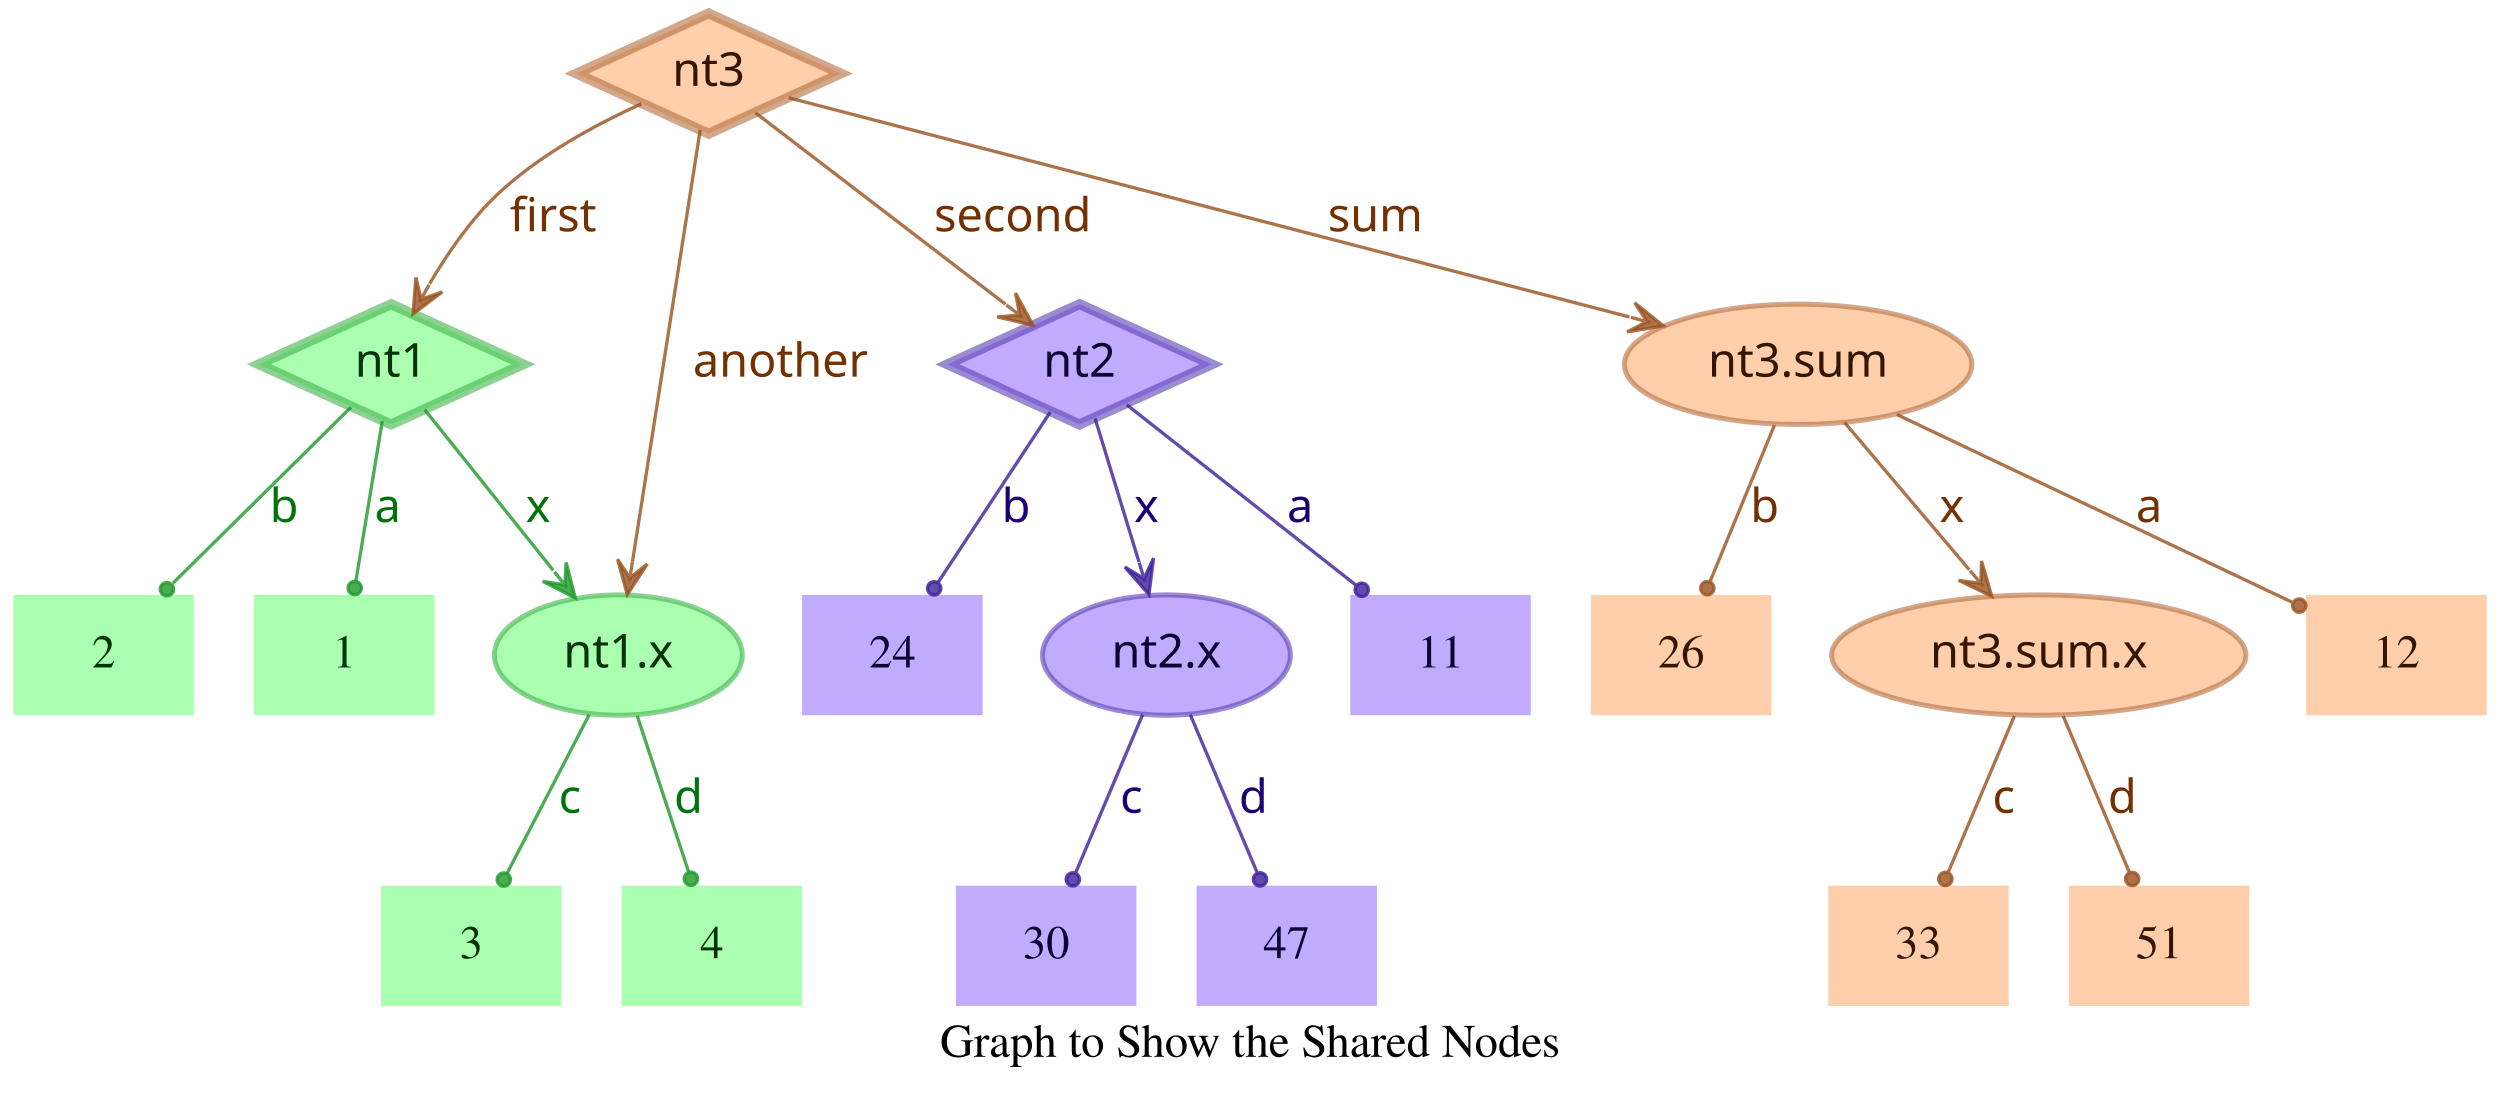
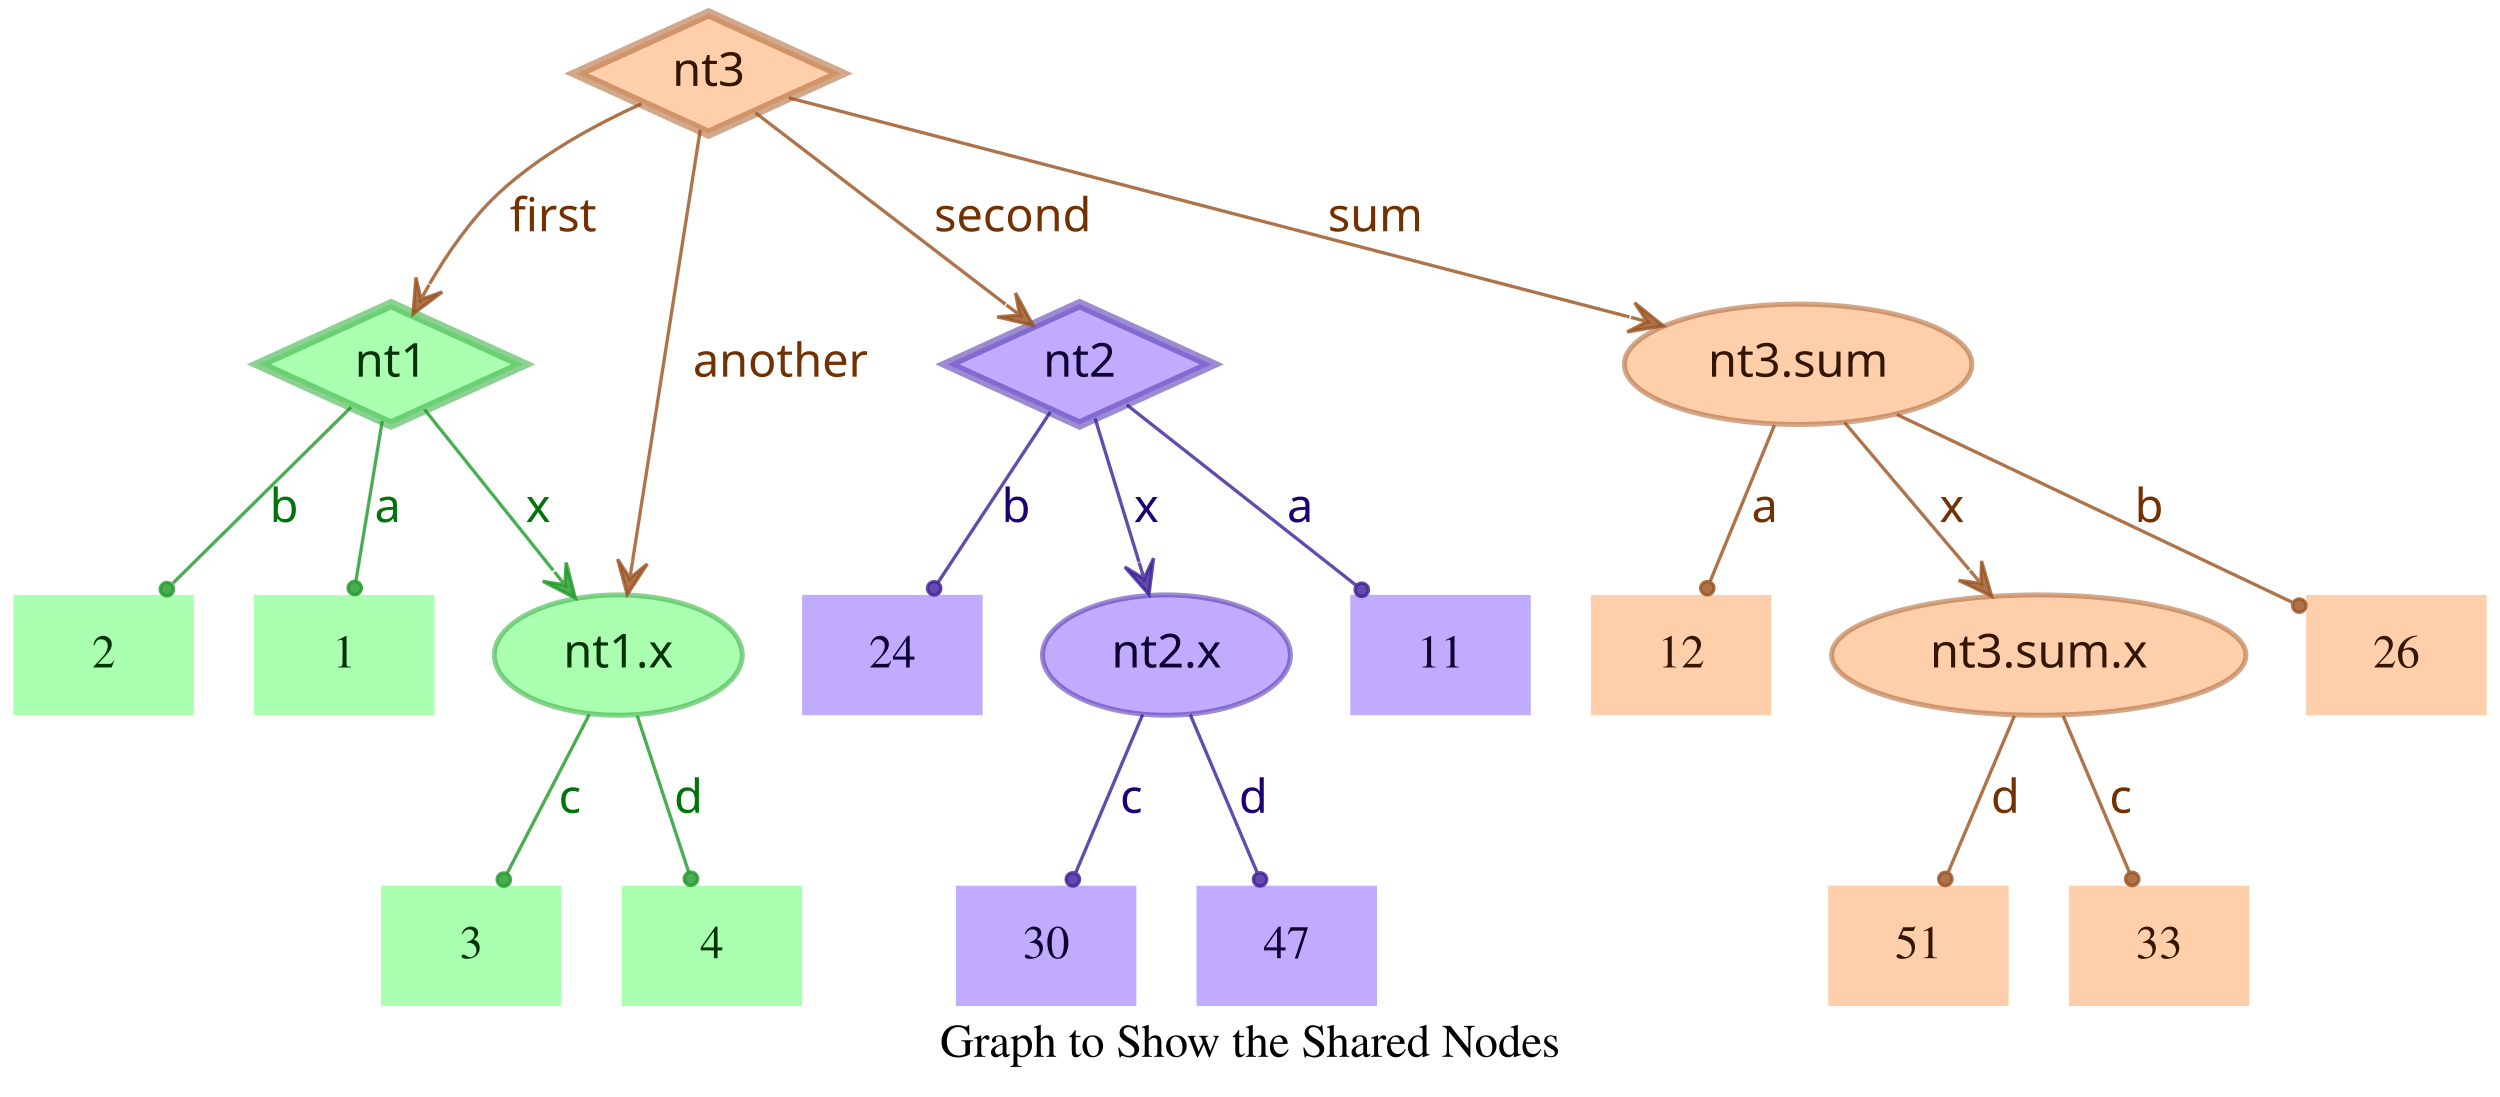
<svg xmlns="http://www.w3.org/2000/svg" width="748pt" height="328pt" viewBox="0.00 0.00 748.00 328.00">
  <g id="graph0" class="graph" transform="scale(1 1) rotate(0) translate(4 324)">
    <polygon fill="transparent" stroke="transparent" points="-4,4 -4,-324 744,-324 744,4 -4,4" />
    <text text-anchor="middle" x="370" y="-7.8" font-family="Times,serif" font-size="14.00">Graph to Show the Shared Nodes</text>
    <g id="node1" class="node">
      <polygon fill="#73ff7e" fill-opacity="0.6" stroke="#3eb248" stroke-width="3" stroke-opacity="0.6" points="113,-233 73.45,-215 113,-197 152.55,-215 113,-233" />
      <text text-anchor="middle" x="113" y="-211.3" font-family="Times-Roman bold" font-size="14.00" fill="#003304">nt1</text>
    </g>
    <g id="node4" class="node">
      <polygon fill="#73ff7e" fill-opacity="0.6" stroke="transparent" stroke-width="1.5" points="126,-146 72,-146 72,-110 126,-110 126,-146" />
      <text text-anchor="middle" x="99" y="-124.3" font-family="Times,serif" font-size="14.00" fill="#003304">1</text>
    </g>
    <g id="edge1" class="edge">
      <path fill="none" stroke="#1f9929" stroke-opacity="0.8" d="M110.37,-198.01C108.14,-184.47 104.92,-164.96 102.48,-150.13" />
      <ellipse fill="#1f9929" fill-opacity="0.8" stroke="#1f9929" stroke-opacity="0.8" cx="102.14" cy="-148.06" rx="2" ry="2" />
      <text text-anchor="middle" x="112" y="-167.8" font-family="Times-Roman bold" font-size="14.00" fill="#00730a">a</text>
    </g>
    <g id="node5" class="node">
      <polygon fill="#73ff7e" fill-opacity="0.6" stroke="transparent" stroke-width="1.5" points="54,-146 0,-146 0,-110 54,-110 54,-146" />
      <text text-anchor="middle" x="27" y="-124.3" font-family="Times,serif" font-size="14.00" fill="#003304">2</text>
    </g>
    <g id="edge2" class="edge">
      <path fill="none" stroke="#1f9929" stroke-opacity="0.8" d="M101.04,-202.18C87.28,-188.58 64.44,-166.01 47.76,-149.52" />
      <ellipse fill="#1f9929" fill-opacity="0.8" stroke="#1f9929" stroke-opacity="0.8" cx="45.94" cy="-147.72" rx="2" ry="2" />
      <text text-anchor="middle" x="81" y="-167.8" font-family="Times-Roman bold" font-size="14.00" fill="#00730a">b</text>
    </g>
    <g id="node6" class="node">
      <ellipse fill="#73ff7e" fill-opacity="0.6" stroke="#3eb248" stroke-width="1.5" stroke-opacity="0.6" cx="181" cy="-128" rx="37.09" ry="18" />
      <text text-anchor="middle" x="181" y="-124.3" font-family="Times-Roman bold" font-size="14.00" fill="#003304">nt1.x</text>
    </g>
    <g id="edge3" class="edge">
      <path fill="none" stroke="#1f9929" stroke-opacity="0.8" d="M123.03,-201.46C133.13,-188.83 148.97,-169.03 161.54,-153.32" />
      <polygon fill="#1f9929" fill-opacity="0.8" stroke="#1f9929" stroke-opacity="0.8" points="168.13,-145.08 165.4,-155.7 165.01,-148.99 161.89,-152.89 161.89,-152.89 161.89,-152.89 165.01,-148.99 158.37,-150.08 168.13,-145.08 168.13,-145.08" />
      <text text-anchor="middle" x="157" y="-167.8" font-family="Times-Roman bold" font-size="14.00" fill="#00730a">x</text>
    </g>
    <g id="node2" class="node">
      <polygon fill="#9673ff" fill-opacity="0.6" stroke="#5b3eb2" stroke-width="3" stroke-opacity="0.6" points="319,-233 279.45,-215 319,-197 358.55,-215 319,-233" />
      <text text-anchor="middle" x="319" y="-211.3" font-family="Times-Roman bold" font-size="14.00" fill="#0d0033">nt2</text>
    </g>
    <g id="node7" class="node">
      <polygon fill="#9673ff" fill-opacity="0.6" stroke="transparent" stroke-width="1.5" points="454,-146 400,-146 400,-110 454,-110 454,-146" />
      <text text-anchor="middle" x="427" y="-124.3" font-family="Times,serif" font-size="14.00" fill="#0d0033">11</text>
    </g>
    <g id="edge4" class="edge">
      <path fill="none" stroke="#3d1f99" stroke-opacity="0.8" d="M333.12,-202.89C350.49,-189.22 380.29,-165.76 401.66,-148.94" />
      <ellipse fill="#3d1f99" fill-opacity="0.8" stroke="#3d1f99" stroke-opacity="0.8" cx="403.44" cy="-147.54" rx="2" ry="2" />
      <text text-anchor="middle" x="385" y="-167.8" font-family="Times-Roman bold" font-size="14.00" fill="#1d0073">a</text>
    </g>
    <g id="node8" class="node">
      <polygon fill="#9673ff" fill-opacity="0.6" stroke="transparent" stroke-width="1.5" points="290,-146 236,-146 236,-110 290,-110 290,-146" />
      <text text-anchor="middle" x="263" y="-124.3" font-family="Times,serif" font-size="14.00" fill="#0d0033">24</text>
    </g>
    <g id="edge5" class="edge">
      <path fill="none" stroke="#3d1f99" stroke-opacity="0.8" d="M310.25,-200.72C301.27,-187.09 287.17,-165.69 276.71,-149.81" />
      <ellipse fill="#3d1f99" fill-opacity="0.8" stroke="#3d1f99" stroke-opacity="0.8" cx="275.5" cy="-147.97" rx="2" ry="2" />
      <text text-anchor="middle" x="300" y="-167.8" font-family="Times-Roman bold" font-size="14.00" fill="#1d0073">b</text>
    </g>
    <g id="node9" class="node">
      <ellipse fill="#9673ff" fill-opacity="0.6" stroke="#5b3eb2" stroke-width="1.5" stroke-opacity="0.6" cx="345" cy="-128" rx="37.09" ry="18" />
      <text text-anchor="middle" x="345" y="-124.3" font-family="Times-Roman bold" font-size="14.00" fill="#0d0033">nt2.x</text>
    </g>
    <g id="edge6" class="edge">
      <path fill="none" stroke="#3d1f99" stroke-opacity="0.8" d="M323.65,-198.8C327.29,-186.89 332.45,-170.02 336.79,-155.84" />
      <polygon fill="#3d1f99" fill-opacity="0.8" stroke="#3d1f99" stroke-opacity="0.8" points="339.77,-146.11 341.14,-156.99 338.3,-150.89 336.84,-155.67 336.84,-155.67 336.84,-155.67 338.3,-150.89 332.54,-154.36 339.77,-146.11 339.77,-146.11" />
      <text text-anchor="middle" x="339" y="-167.8" font-family="Times-Roman bold" font-size="14.00" fill="#1d0073">x</text>
    </g>
    <g id="node3" class="node">
      <polygon fill="#ffad73" fill-opacity="0.6" stroke="#b26f3e" stroke-width="3" stroke-opacity="0.6" points="208,-320 168.45,-302 208,-284 247.55,-302 208,-320" />
      <text text-anchor="middle" x="208" y="-298.3" font-family="Times-Roman bold" font-size="14.00" fill="#331500">nt3</text>
    </g>
    <g id="edge7" class="edge">
      <path fill="none" stroke="#99521f" stroke-opacity="0.8" d="M187.91,-292.95C174.66,-286.94 157.49,-277.74 145,-266 136.86,-258.35 129.88,-248.22 124.53,-239.08" />
      <polygon fill="#99521f" fill-opacity="0.8" stroke="#99521f" stroke-opacity="0.8" points="119.57,-230.05 128.33,-236.65 121.98,-234.44 124.39,-238.82 124.39,-238.82 124.39,-238.82 121.98,-234.44 120.45,-240.99 119.57,-230.05 119.57,-230.05" />
      <text text-anchor="middle" x="161.5" y="-254.8" font-family="Times-Roman bold" font-size="14.00" fill="#733000">first</text>
    </g>
    <g id="edge8" class="edge">
      <path fill="none" stroke="#99521f" stroke-opacity="0.8" d="M222.06,-290.23C240.91,-275.8 274.57,-250.02 296.85,-232.96" />
      <polygon fill="#99521f" fill-opacity="0.8" stroke="#99521f" stroke-opacity="0.8" points="305.06,-226.68 299.85,-236.33 301.09,-229.72 297.12,-232.76 297.12,-232.76 297.12,-232.76 301.09,-229.72 294.38,-229.18 305.06,-226.68 305.06,-226.68" />
      <text text-anchor="middle" x="299" y="-254.8" font-family="Times-Roman bold" font-size="14.00" fill="#733000">second</text>
    </g>
    <g id="edge9" class="edge">
      <path fill="none" stroke="#99521f" stroke-opacity="0.8" d="M205.51,-285.13C200.89,-255.68 190.94,-192.3 185.24,-156" />
      <polygon fill="#99521f" fill-opacity="0.8" stroke="#99521f" stroke-opacity="0.8" points="183.68,-146.1 189.68,-155.28 184.46,-151.04 185.24,-155.98 185.24,-155.98 185.24,-155.98 184.46,-151.04 180.79,-156.68 183.68,-146.1 183.68,-146.1" />
      <text text-anchor="middle" x="229.5" y="-211.3" font-family="Times-Roman bold" font-size="14.00" fill="#733000">another</text>
    </g>
    <g id="node10" class="node">
      <ellipse fill="#ffad73" fill-opacity="0.6" stroke="#b26f3e" stroke-width="1.5" stroke-opacity="0.6" cx="534" cy="-215" rx="51.99" ry="18" />
      <text text-anchor="middle" x="534" y="-211.3" font-family="Times-Roman bold" font-size="14.00" fill="#331500">nt3.sum</text>
    </g>
    <g id="edge10" class="edge">
      <path fill="none" stroke="#99521f" stroke-opacity="0.8" d="M231.97,-294.75C284.81,-280.97 412.24,-247.75 483.54,-229.16" />
      <polygon fill="#99521f" fill-opacity="0.8" stroke="#99521f" stroke-opacity="0.8" points="493.64,-226.52 485.1,-233.4 488.8,-227.78 483.96,-229.05 483.96,-229.05 483.96,-229.05 488.8,-227.78 482.83,-224.69 493.64,-226.52 493.64,-226.52" />
      <text text-anchor="middle" x="407.5" y="-254.8" font-family="Times-Roman bold" font-size="14.00" fill="#733000">sum</text>
    </g>
    <g id="node11" class="node">
      <polygon fill="#73ff7e" fill-opacity="0.6" stroke="transparent" stroke-width="1.5" points="164,-59 110,-59 110,-23 164,-23 164,-59" />
      <text text-anchor="middle" x="137" y="-37.3" font-family="Times,serif" font-size="14.00" fill="#003304">3</text>
    </g>
    <g id="edge11" class="edge">
      <path fill="none" stroke="#1f9929" stroke-opacity="0.8" d="M172.31,-110.21C165.24,-96.56 155.24,-77.24 147.69,-62.65" />
      <ellipse fill="#1f9929" fill-opacity="0.8" stroke="#1f9929" stroke-opacity="0.8" cx="146.74" cy="-60.83" rx="2" ry="2" />
      <text text-anchor="middle" x="166.5" y="-80.8" font-family="Times-Roman bold" font-size="14.00" fill="#00730a">c</text>
    </g>
    <g id="node12" class="node">
      <polygon fill="#73ff7e" fill-opacity="0.6" stroke="transparent" stroke-width="1.5" points="236,-59 182,-59 182,-23 236,-23 236,-59" />
      <text text-anchor="middle" x="209" y="-37.3" font-family="Times,serif" font-size="14.00" fill="#003304">4</text>
    </g>
    <g id="edge12" class="edge">
      <path fill="none" stroke="#1f9929" stroke-opacity="0.8" d="M186.67,-109.8C191.11,-96.32 197.31,-77.5 202.05,-63.11" />
      <ellipse fill="#1f9929" fill-opacity="0.8" stroke="#1f9929" stroke-opacity="0.8" cx="202.72" cy="-61.08" rx="2" ry="2" />
      <text text-anchor="middle" x="202" y="-80.8" font-family="Times-Roman bold" font-size="14.00" fill="#00730a">d</text>
    </g>
    <g id="node13" class="node">
      <polygon fill="#9673ff" fill-opacity="0.6" stroke="transparent" stroke-width="1.5" points="336,-59 282,-59 282,-23 336,-23 336,-59" />
      <text text-anchor="middle" x="309" y="-37.3" font-family="Times,serif" font-size="14.00" fill="#0d0033">30</text>
    </g>
    <g id="edge13" class="edge">
      <path fill="none" stroke="#3d1f99" stroke-opacity="0.8" d="M337.89,-110.21C332.16,-96.67 324.07,-77.57 317.9,-63.02" />
      <ellipse fill="#3d1f99" fill-opacity="0.8" stroke="#3d1f99" stroke-opacity="0.8" cx="317" cy="-60.89" rx="2" ry="2" />
      <text text-anchor="middle" x="334.5" y="-80.8" font-family="Times-Roman bold" font-size="14.00" fill="#1d0073">c</text>
    </g>
    <g id="node14" class="node">
      <polygon fill="#9673ff" fill-opacity="0.6" stroke="transparent" stroke-width="1.5" points="408,-59 354,-59 354,-23 408,-23 408,-59" />
      <text text-anchor="middle" x="381" y="-37.3" font-family="Times,serif" font-size="14.00" fill="#0d0033">47</text>
    </g>
    <g id="edge14" class="edge">
      <path fill="none" stroke="#3d1f99" stroke-opacity="0.8" d="M352.11,-110.21C357.84,-96.67 365.93,-77.57 372.1,-63.02" />
      <ellipse fill="#3d1f99" fill-opacity="0.8" stroke="#3d1f99" stroke-opacity="0.8" cx="373" cy="-60.89" rx="2" ry="2" />
      <text text-anchor="middle" x="371" y="-80.8" font-family="Times-Roman bold" font-size="14.00" fill="#1d0073">d</text>
    </g>
    <g id="node15" class="node">
      <polygon fill="#ffad73" fill-opacity="0.6" stroke="transparent" stroke-width="1.5" points="740,-146 686,-146 686,-110 740,-110 740,-146" />
-       <text text-anchor="middle" x="713" y="-124.3" font-family="Times,serif" font-size="14.00" fill="#331500">12</text>
+       <text text-anchor="middle" x="713" y="-124.3" font-family="Times,serif" font-size="14.00" fill="#331500">26</text>
    </g>
    <g id="edge15" class="edge">
      <path fill="none" stroke="#99521f" stroke-opacity="0.8" d="M563.56,-199.96C596.19,-184.47 648.5,-159.63 681.78,-143.82" />
      <ellipse fill="#99521f" fill-opacity="0.8" stroke="#99521f" stroke-opacity="0.8" cx="683.94" cy="-142.8" rx="2" ry="2" />
-       <text text-anchor="middle" x="639" y="-167.8" font-family="Times-Roman bold" font-size="14.00" fill="#733000">a</text>
+       <text text-anchor="middle" x="639" y="-167.8" font-family="Times-Roman bold" font-size="14.00" fill="#733000">b</text>
    </g>
    <g id="node16" class="node">
      <polygon fill="#ffad73" fill-opacity="0.6" stroke="transparent" stroke-width="1.5" points="526,-146 472,-146 472,-110 526,-110 526,-146" />
-       <text text-anchor="middle" x="499" y="-124.3" font-family="Times,serif" font-size="14.00" fill="#331500">26</text>
+       <text text-anchor="middle" x="499" y="-124.3" font-family="Times,serif" font-size="14.00" fill="#331500">12</text>
    </g>
    <g id="edge16" class="edge">
      <path fill="none" stroke="#99521f" stroke-opacity="0.8" d="M526.92,-196.8C521.37,-183.32 513.62,-164.5 507.69,-150.11" />
      <ellipse fill="#99521f" fill-opacity="0.8" stroke="#99521f" stroke-opacity="0.8" cx="506.83" cy="-148.02" rx="2" ry="2" />
-       <text text-anchor="middle" x="524" y="-167.8" font-family="Times-Roman bold" font-size="14.00" fill="#733000">b</text>
+       <text text-anchor="middle" x="524" y="-167.8" font-family="Times-Roman bold" font-size="14.00" fill="#733000">a</text>
    </g>
    <g id="node17" class="node">
      <ellipse fill="#ffad73" fill-opacity="0.6" stroke="#b26f3e" stroke-width="1.5" stroke-opacity="0.6" cx="606" cy="-128" rx="61.99" ry="18" />
      <text text-anchor="middle" x="606" y="-124.3" font-family="Times-Roman bold" font-size="14.00" fill="#331500">nt3.sum.x</text>
    </g>
    <g id="edge17" class="edge">
      <path fill="none" stroke="#99521f" stroke-opacity="0.8" d="M547.88,-197.61C558.47,-185.11 573.23,-167.69 585.22,-153.53" />
      <polygon fill="#99521f" fill-opacity="0.8" stroke="#99521f" stroke-opacity="0.8" points="591.91,-145.63 588.88,-156.17 588.68,-149.44 585.45,-153.26 585.45,-153.26 585.45,-153.26 588.68,-149.44 582.02,-150.35 591.91,-145.63 591.91,-145.63" />
      <text text-anchor="middle" x="580" y="-167.8" font-family="Times-Roman bold" font-size="14.00" fill="#733000">x</text>
    </g>
    <g id="node18" class="node">
      <polygon fill="#ffad73" fill-opacity="0.6" stroke="transparent" stroke-width="1.5" points="597,-59 543,-59 543,-23 597,-23 597,-59" />
-       <text text-anchor="middle" x="570" y="-37.3" font-family="Times,serif" font-size="14.00" fill="#331500">33</text>
+       <text text-anchor="middle" x="570" y="-37.3" font-family="Times,serif" font-size="14.00" fill="#331500">51</text>
    </g>
    <g id="edge18" class="edge">
      <path fill="none" stroke="#99521f" stroke-opacity="0.8" d="M598.71,-109.8C593.01,-96.32 585.04,-77.5 578.94,-63.11" />
      <ellipse fill="#99521f" fill-opacity="0.8" stroke="#99521f" stroke-opacity="0.8" cx="578.05" cy="-61.02" rx="2" ry="2" />
-       <text text-anchor="middle" x="595.5" y="-80.8" font-family="Times-Roman bold" font-size="14.00" fill="#733000">c</text>
+       <text text-anchor="middle" x="596" y="-80.8" font-family="Times-Roman bold" font-size="14.00" fill="#733000">d</text>
    </g>
    <g id="node19" class="node">
      <polygon fill="#ffad73" fill-opacity="0.6" stroke="transparent" stroke-width="1.5" points="669,-59 615,-59 615,-23 669,-23 669,-59" />
-       <text text-anchor="middle" x="642" y="-37.3" font-family="Times,serif" font-size="14.00" fill="#331500">51</text>
+       <text text-anchor="middle" x="642" y="-37.3" font-family="Times,serif" font-size="14.00" fill="#331500">33</text>
    </g>
    <g id="edge19" class="edge">
      <path fill="none" stroke="#99521f" stroke-opacity="0.8" d="M613.29,-109.8C618.99,-96.32 626.96,-77.5 633.06,-63.11" />
      <ellipse fill="#99521f" fill-opacity="0.8" stroke="#99521f" stroke-opacity="0.8" cx="633.95" cy="-61.02" rx="2" ry="2" />
-       <text text-anchor="middle" x="631" y="-80.8" font-family="Times-Roman bold" font-size="14.00" fill="#733000">d</text>
+       <text text-anchor="middle" x="630.5" y="-80.8" font-family="Times-Roman bold" font-size="14.00" fill="#733000">c</text>
    </g>
  </g>
</svg>
